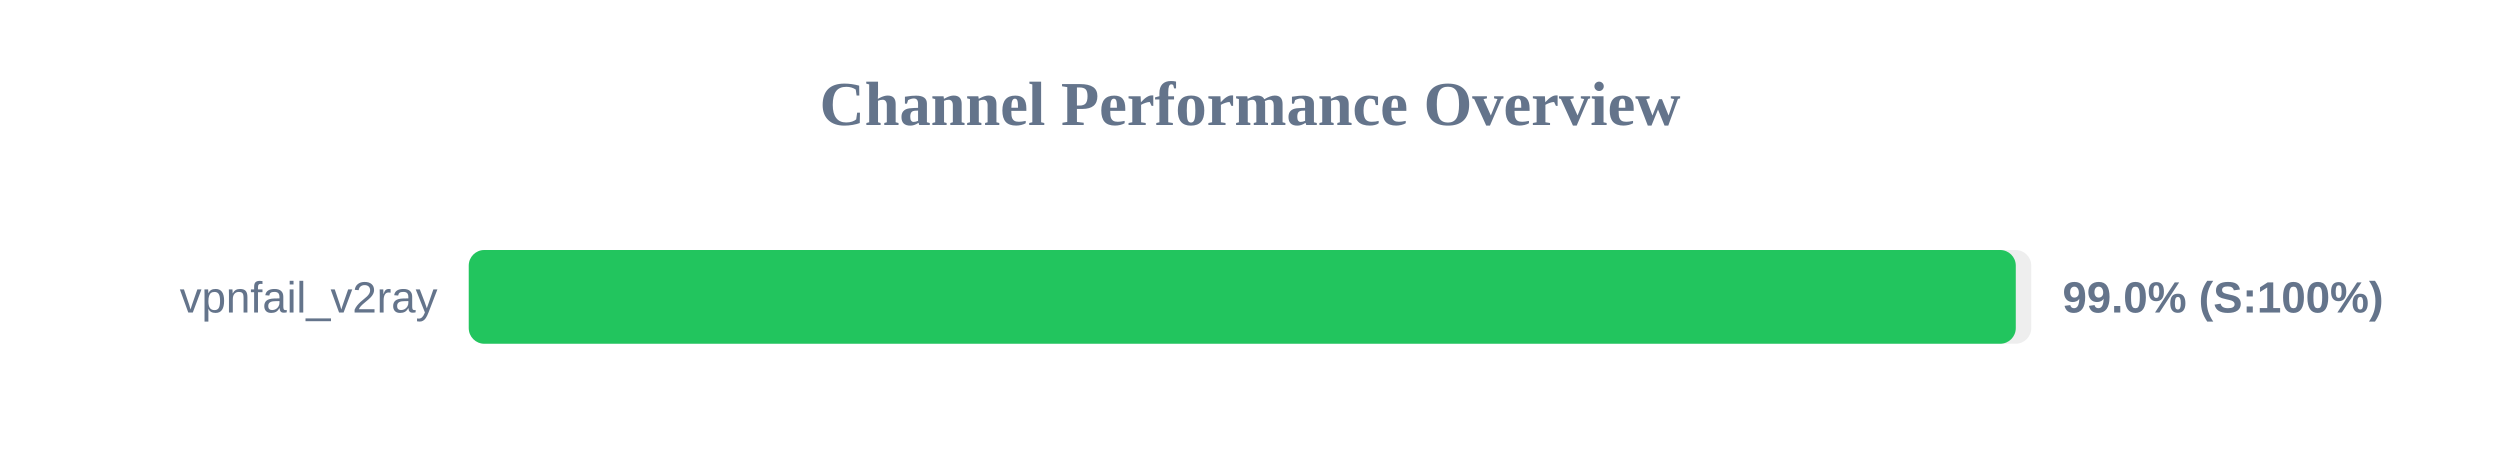
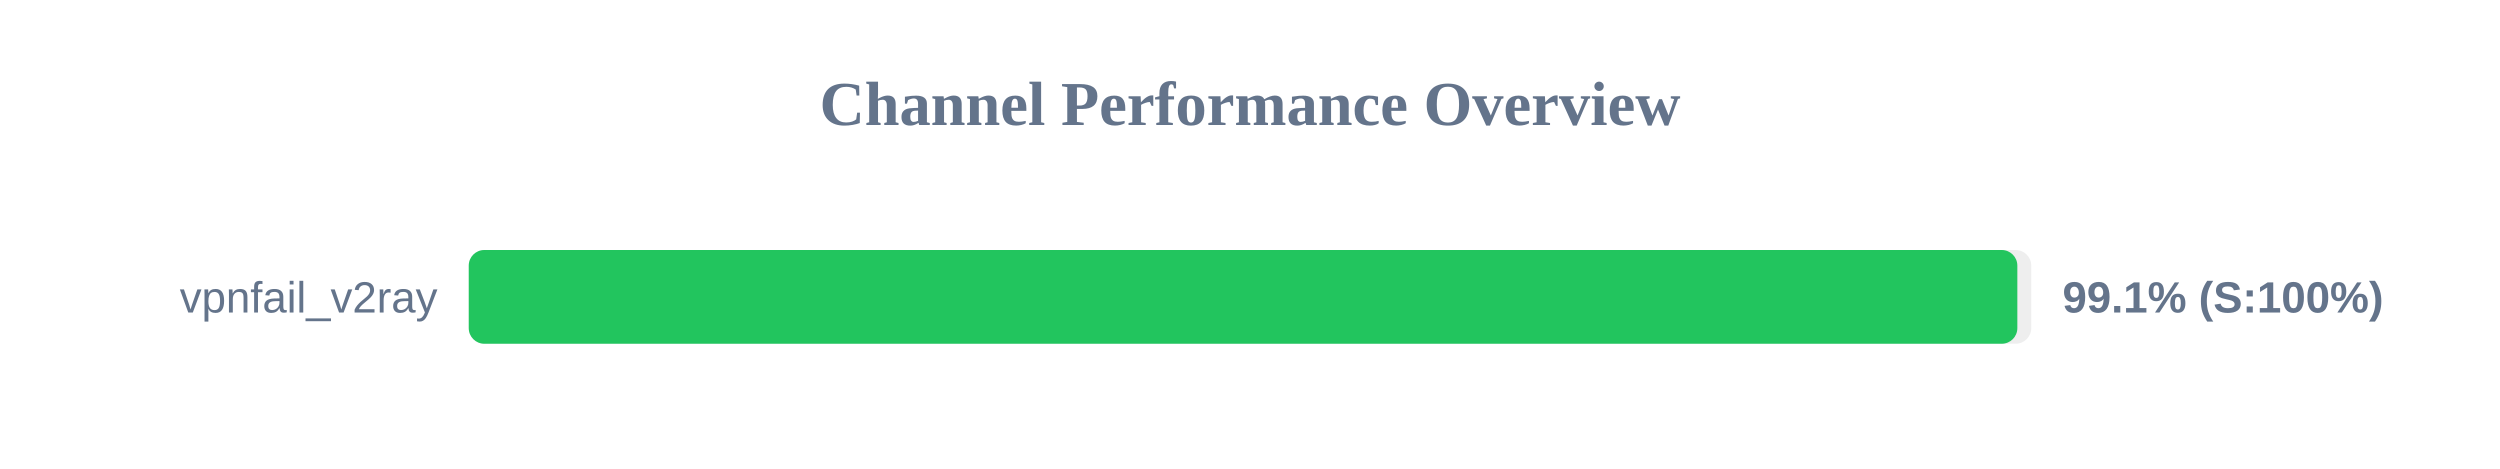
<svg xmlns="http://www.w3.org/2000/svg" width="800" height="150" version="1.1">
  <style>
        .row { font: 14px Arial; fill: #64748b; }
        .score { font: bold 14px Arial; fill: #64748b; }
    </style>
  <text x="400" y="40" text-anchor="middle" font-size="20px" font-weight="bold" fill="#64748b">Channel Performance Overview</text>
  <rect x="150" y="80" width="500" height="30" fill="#eee" rx="5" />
-   <rect x="150" y="80" width="495.05" height="30" fill="#22c55e" rx="5" />
+   <rect x="150" y="80" width="495.55" height="30" fill="#22c55e" rx="5" />
  <text x="140" y="100" text-anchor="end" class="row">vpnfail_v2ray</text>
-   <text x="660" y="100" text-anchor="start" class="score">99.0% (S:100%)</text>
+   <text x="660" y="100" text-anchor="start" class="score">99.1% (S:100%)</text>
</svg>
